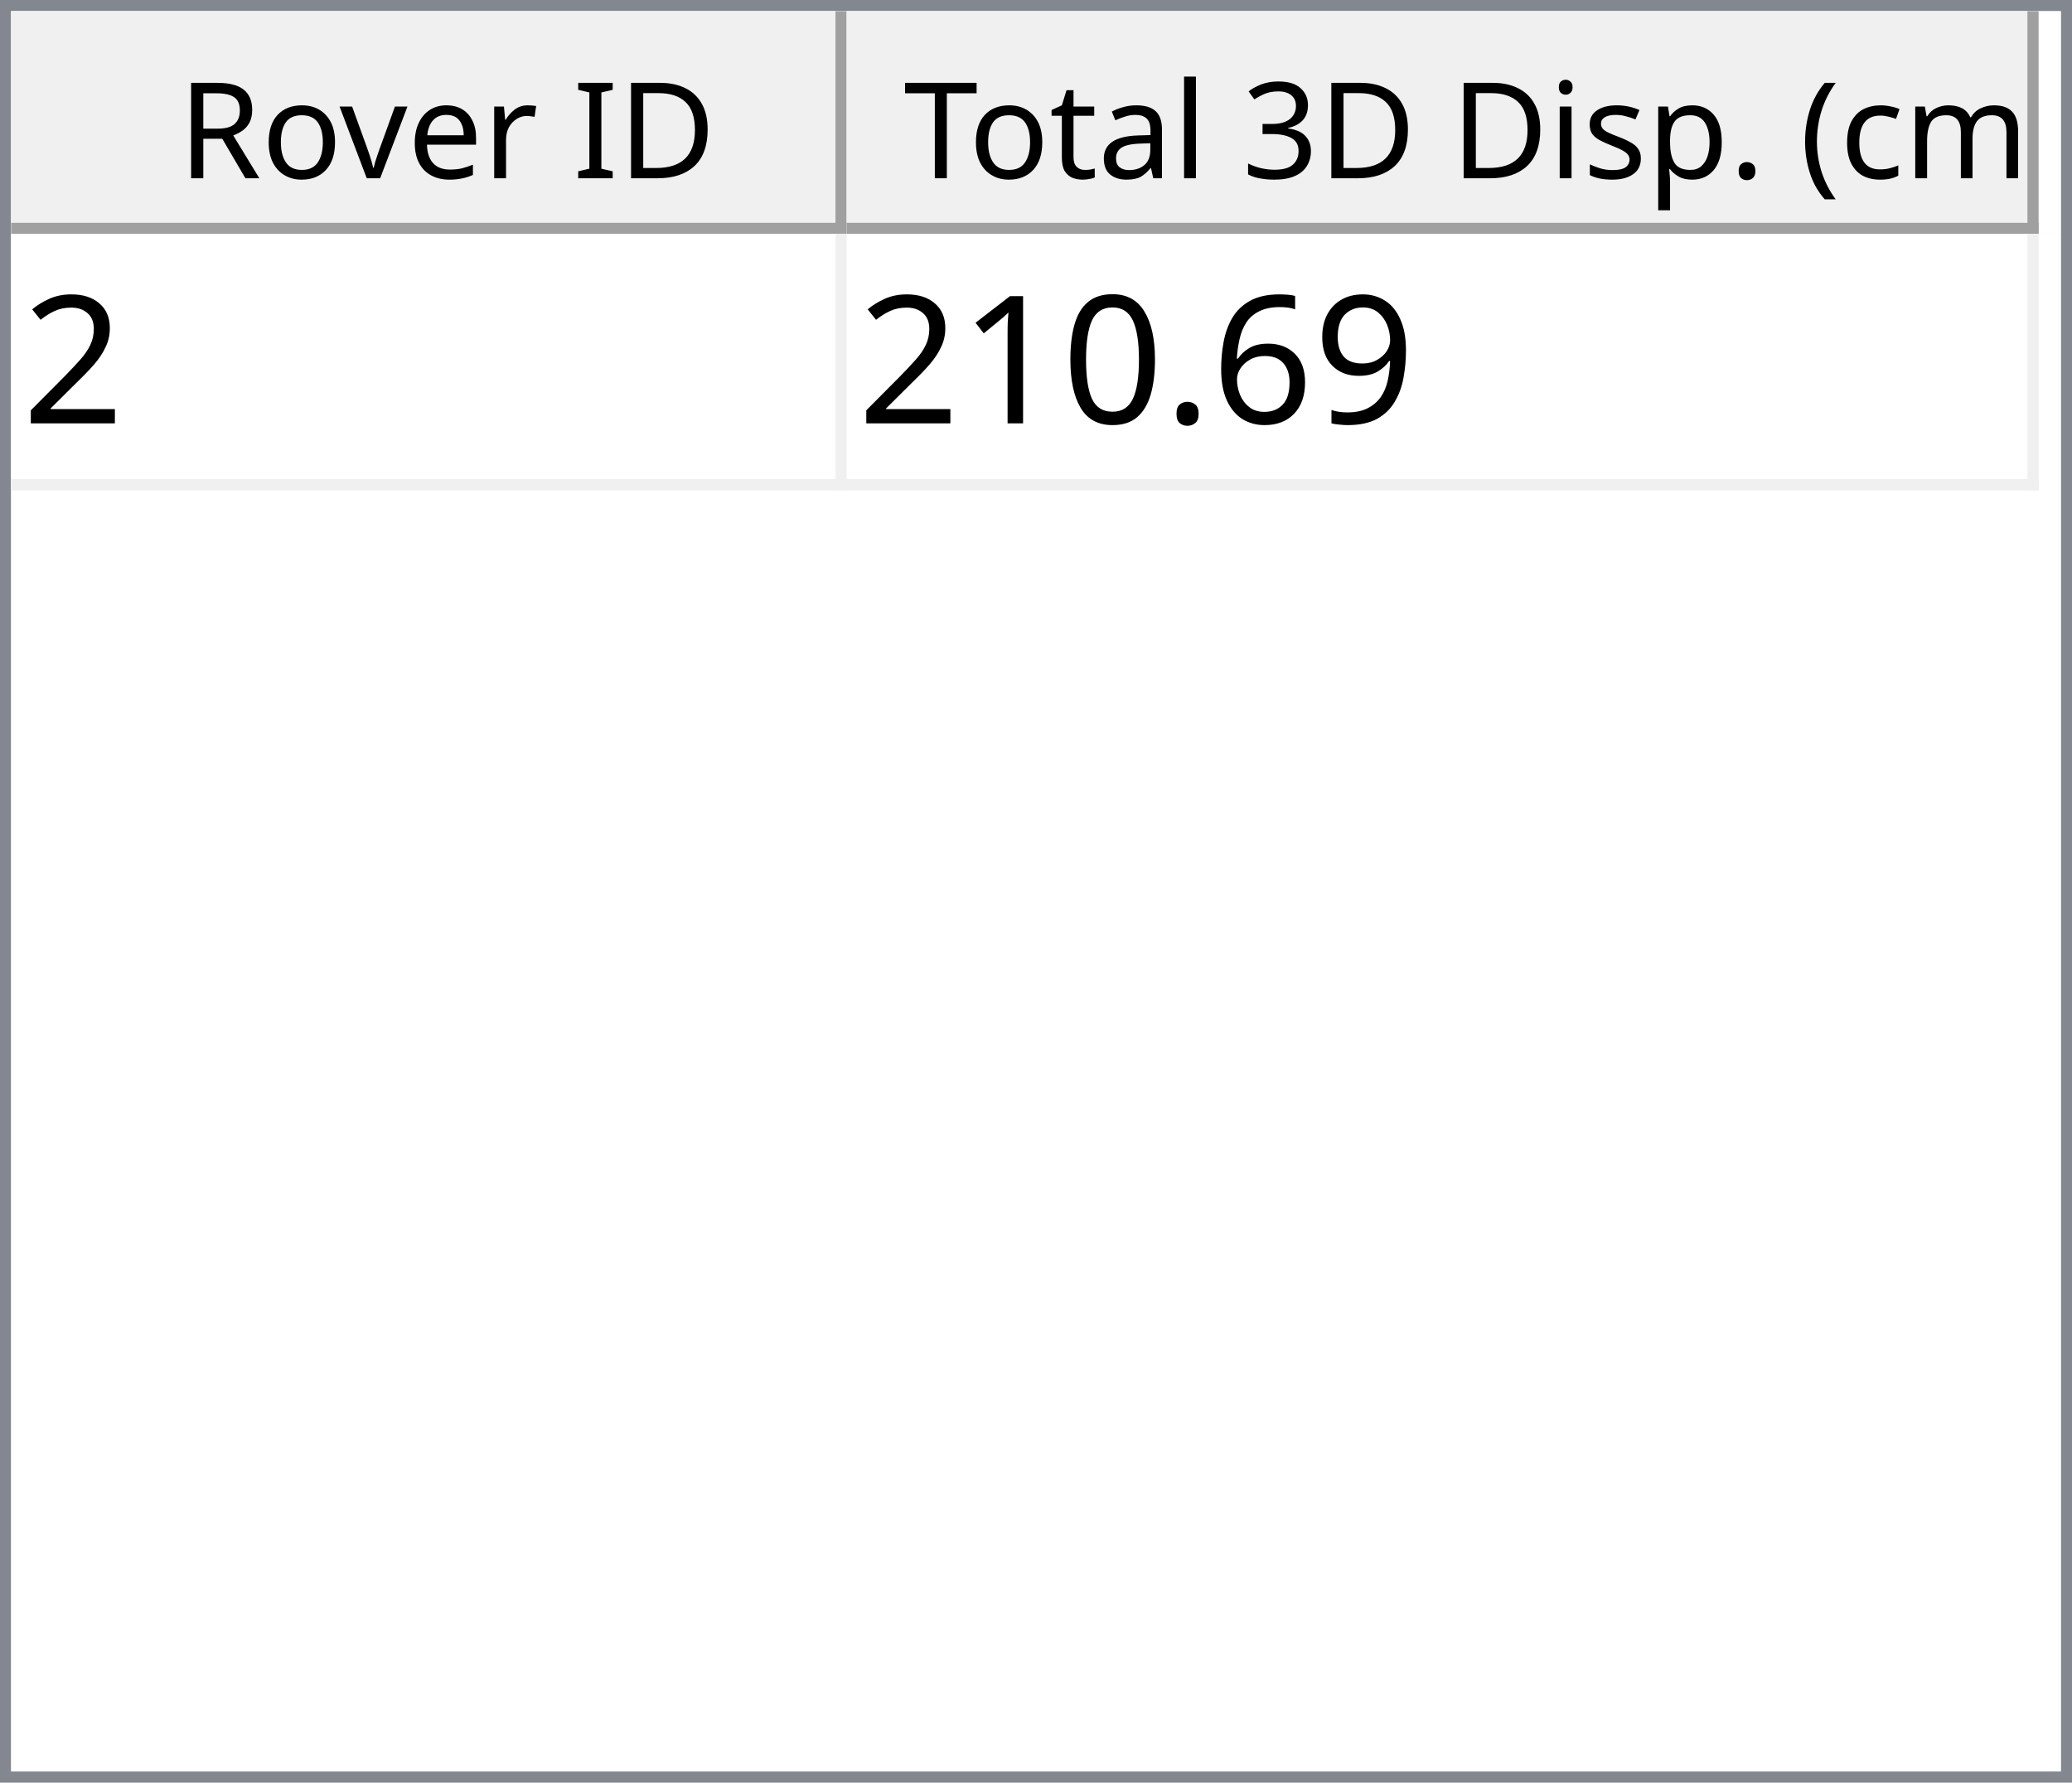
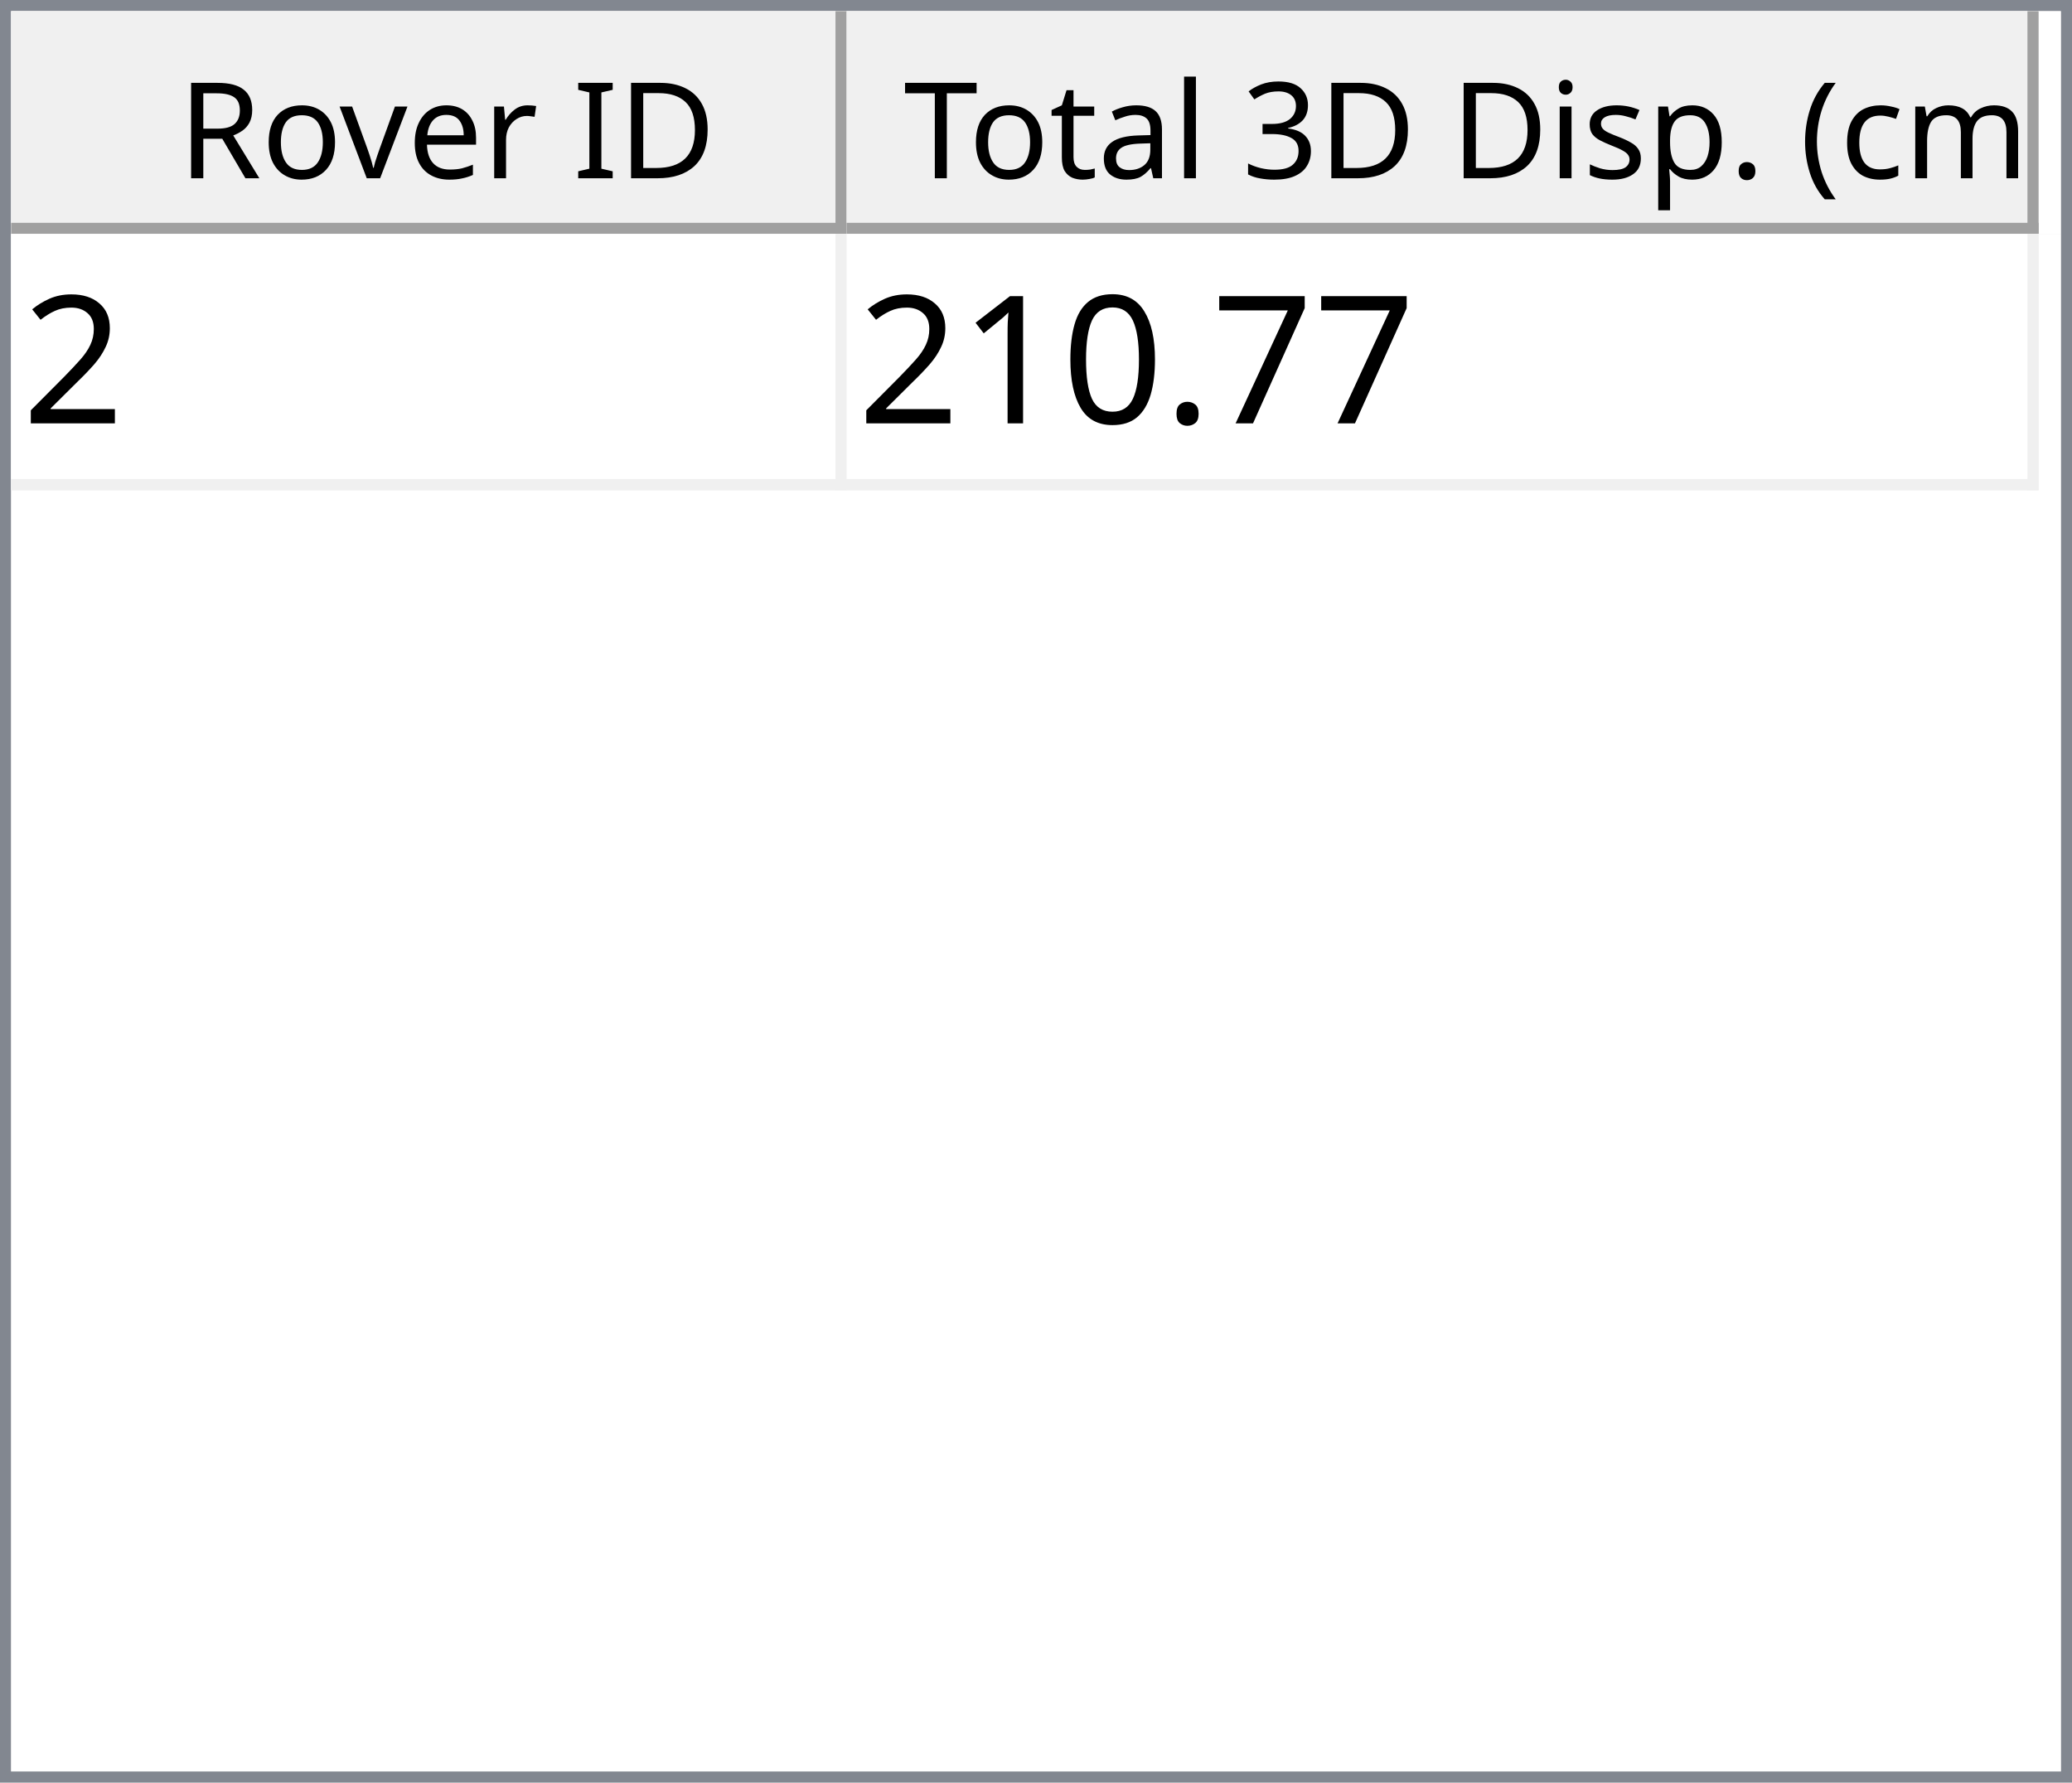
<svg xmlns="http://www.w3.org/2000/svg" style="fill-opacity:1; color-rendering:auto; color-interpolation:auto; text-rendering:auto; stroke:black; stroke-linecap:square; stroke-miterlimit:10; shape-rendering:auto; stroke-opacity:1; fill:black; stroke-dasharray:none; font-weight:normal; stroke-width:1; font-family:'Dialog'; font-style:normal; stroke-linejoin:miter; font-size:12px; stroke-dashoffset:0; image-rendering:auto;" width="186" height="160">
  <defs id="genericDefs" />
  <g>
    <defs id="defs1">
      <clipPath clipPathUnits="userSpaceOnUse" id="clipPath1">
        <path d="M0 0 L186 0 L186 160 L0 160 L0 0 Z" />
      </clipPath>
      <clipPath clipPathUnits="userSpaceOnUse" id="clipPath2">
        <path d="M0 0 L0 160 L186 160 L186 0 Z" />
      </clipPath>
      <clipPath clipPathUnits="userSpaceOnUse" id="clipPath3">
        <path d="M0 0 L0 20 L184 20 L184 0 Z" />
      </clipPath>
      <clipPath clipPathUnits="userSpaceOnUse" id="clipPath4">
        <path d="M0 0 L0 20 L75 20 L75 0 Z" />
      </clipPath>
      <clipPath clipPathUnits="userSpaceOnUse" id="clipPath5">
        <path d="M1 1 L1 19 L74 19 L74 1 Z" />
      </clipPath>
      <clipPath clipPathUnits="userSpaceOnUse" id="clipPath6">
        <path d="M0 0 L0 18 L73 18 L73 0 Z" />
      </clipPath>
      <clipPath clipPathUnits="userSpaceOnUse" id="clipPath7">
        <path d="M-0.5 -0.5 L-0.5 19.5 L74.5 19.5 L74.5 -0.5 Z" />
      </clipPath>
      <clipPath clipPathUnits="userSpaceOnUse" id="clipPath8">
        <path d="M0 0 L0 20 L107 20 L107 0 Z" />
      </clipPath>
      <clipPath clipPathUnits="userSpaceOnUse" id="clipPath9">
        <path d="M1 1 L1 19 L106 19 L106 1 Z" />
      </clipPath>
      <clipPath clipPathUnits="userSpaceOnUse" id="clipPath10">
        <path d="M0 0 L0 18 L105 18 L105 0 Z" />
      </clipPath>
      <clipPath clipPathUnits="userSpaceOnUse" id="clipPath11">
        <path d="M-0.5 -0.5 L-0.5 19.5 L106.5 19.5 L106.5 -0.5 Z" />
      </clipPath>
      <clipPath clipPathUnits="userSpaceOnUse" id="clipPath12">
        <path d="M0 0 L0 138 L184 138 L184 0 Z" />
      </clipPath>
      <clipPath clipPathUnits="userSpaceOnUse" id="clipPath13">
        <path d="M0 0 L0 23 L182 23 L182 0 Z" />
      </clipPath>
      <clipPath clipPathUnits="userSpaceOnUse" id="clipPath14">
        <path d="M-0.5 -0.5 L-0.5 22.5 L181.5 22.5 L181.5 -0.5 Z" />
      </clipPath>
      <clipPath clipPathUnits="userSpaceOnUse" id="clipPath15">
        <path d="M0 0 L0 22 L74 22 L74 0 Z" />
      </clipPath>
      <clipPath clipPathUnits="userSpaceOnUse" id="clipPath16">
        <path d="M0 0 L0 22 L106 22 L106 0 Z" />
      </clipPath>
      <font horiz-adv-x="64.551" id="font1">
        <font-face ascent="107.91" descent="25.098" units-per-em="100" style="font-style:normal; font-family:Segoe UI; font-weight:normal;" />
        <missing-glyph horiz-adv-x="64.551" d="M8.109 0 L8.109 68.266 L56.453 68.266 L56.453 0 L8.109 0 ZM15.328 7.234 L49.219 7.234 L49.219 61.031 L15.328 61.031 L15.328 7.234 Z" />
        <glyph unicode="D" horiz-adv-x="70.117" d="M9.188 0 L9.188 70.016 L28.516 70.016 Q65.531 70.016 65.531 35.891 Q65.531 19.672 55.25 9.836 Q44.969 0 27.734 0 L9.188 0 ZM17.391 62.594 L17.391 7.422 L27.828 7.422 Q41.609 7.422 49.273 14.797 Q56.938 22.172 56.938 35.688 Q56.938 62.594 28.328 62.594 L17.391 62.594 Z" />
        <glyph unicode="I" horiz-adv-x="26.611" d="M17.391 0 L9.188 0 L9.188 70.016 L17.391 70.016 L17.391 0 Z" />
        <glyph unicode=" " horiz-adv-x="27.393" d="" />
        <glyph unicode="r" horiz-adv-x="34.766" d="M34.188 41.891 Q32.078 43.5 28.125 43.5 Q23 43.5 19.555 38.672 Q16.109 33.844 16.109 25.484 L16.109 0 L8.109 0 L8.109 50 L16.109 50 L16.109 39.703 L16.312 39.703 Q18.016 44.969 21.531 47.922 Q25.047 50.875 29.391 50.875 Q32.516 50.875 34.188 50.203 L34.188 41.891 Z" />
        <glyph unicode="e" horiz-adv-x="52.295" d="M48.297 23 L12.984 23 Q13.188 14.656 17.484 10.109 Q21.781 5.562 29.297 5.562 Q37.75 5.562 44.828 11.141 L44.828 3.609 Q38.234 -1.172 27.391 -1.172 Q16.797 -1.172 10.742 5.641 Q4.688 12.453 4.688 24.812 Q4.688 36.469 11.305 43.82 Q17.922 51.172 27.734 51.172 Q37.547 51.172 42.922 44.828 Q48.297 38.484 48.297 27.203 L48.297 23 ZM40.094 29.781 Q40.047 36.719 36.75 40.578 Q33.453 44.438 27.594 44.438 Q21.922 44.438 17.969 40.383 Q14.016 36.328 13.094 29.781 L40.094 29.781 Z" />
        <glyph unicode="v" horiz-adv-x="47.9" d="M47.406 50 L27.484 0 L19.625 0 L0.688 50 L9.469 50 L22.172 13.672 Q23.578 9.672 23.922 6.688 L24.125 6.688 Q24.609 10.453 25.688 13.484 L38.969 50 L47.406 50 Z" />
        <glyph unicode="o" horiz-adv-x="58.594" d="M29 -1.172 Q17.922 -1.172 11.305 5.836 Q4.688 12.844 4.688 24.422 Q4.688 37.016 11.57 44.094 Q18.453 51.172 30.172 51.172 Q41.359 51.172 47.633 44.289 Q53.906 37.406 53.906 25.203 Q53.906 13.234 47.141 6.031 Q40.375 -1.172 29 -1.172 ZM29.594 44.438 Q21.875 44.438 17.383 39.188 Q12.891 33.938 12.891 24.703 Q12.891 15.828 17.43 10.695 Q21.969 5.562 29.594 5.562 Q37.359 5.562 41.531 10.594 Q45.703 15.625 45.703 24.906 Q45.703 34.281 41.531 39.359 Q37.359 44.438 29.594 44.438 Z" />
        <glyph unicode="R" horiz-adv-x="59.814" d="M59.375 0 L49.609 0 L37.891 19.625 Q36.281 22.359 34.766 24.289 Q33.25 26.219 31.664 27.438 Q30.078 28.656 28.25 29.219 Q26.422 29.781 24.125 29.781 L17.391 29.781 L17.391 0 L9.188 0 L9.188 70.016 L30.078 70.016 Q34.672 70.016 38.555 68.867 Q42.438 67.719 45.289 65.375 Q48.141 63.031 49.758 59.547 Q51.375 56.062 51.375 51.375 Q51.375 47.703 50.273 44.656 Q49.172 41.609 47.148 39.211 Q45.125 36.812 42.266 35.133 Q39.406 33.453 35.844 32.516 L35.844 32.328 Q37.594 31.547 38.891 30.547 Q40.188 29.547 41.359 28.18 Q42.531 26.812 43.68 25.078 Q44.828 23.344 46.234 21.047 L59.375 0 ZM17.391 62.594 L17.391 37.203 L28.516 37.203 Q31.594 37.203 34.203 38.133 Q36.812 39.062 38.719 40.797 Q40.625 42.531 41.703 45.047 Q42.781 47.562 42.781 50.688 Q42.781 56.297 39.141 59.445 Q35.5 62.594 28.609 62.594 L17.391 62.594 Z" />
        <glyph unicode=")" horiz-adv-x="30.176" d="M8.297 -15.922 L1.172 -15.922 Q16.406 2.344 16.406 26.812 Q16.406 51.469 1.078 70.016 L8.297 70.016 Q23.531 52.156 23.531 26.703 Q23.531 1.375 8.297 -15.922 Z" />
        <glyph unicode="m" horiz-adv-x="86.133" d="M79.109 0 L71.094 0 L71.094 28.719 Q71.094 37.016 68.531 40.727 Q65.969 44.438 59.906 44.438 Q54.781 44.438 51.195 39.75 Q47.609 35.062 47.609 28.516 L47.609 0 L39.594 0 L39.594 29.688 Q39.594 44.438 28.219 44.438 Q22.953 44.438 19.531 40.016 Q16.109 35.594 16.109 28.516 L16.109 0 L8.109 0 L8.109 50 L16.109 50 L16.109 42.094 L16.312 42.094 Q21.625 51.172 31.844 51.172 Q36.969 51.172 40.773 48.312 Q44.578 45.453 46 40.828 Q51.562 51.172 62.594 51.172 Q79.109 51.172 79.109 30.812 L79.109 0 Z" />
        <glyph unicode="c" horiz-adv-x="46.191" d="M42.188 2.297 Q36.422 -1.172 28.516 -1.172 Q17.828 -1.172 11.258 5.789 Q4.688 12.75 4.688 23.828 Q4.688 36.188 11.766 43.68 Q18.844 51.172 30.672 51.172 Q37.25 51.172 42.281 48.734 L42.281 40.531 Q36.719 44.438 30.375 44.438 Q22.703 44.438 17.797 38.945 Q12.891 33.453 12.891 24.516 Q12.891 15.719 17.508 10.641 Q22.125 5.562 29.891 5.562 Q36.422 5.562 42.188 9.906 L42.188 2.297 Z" />
        <glyph unicode="(" horiz-adv-x="30.176" d="M29.109 -15.922 L21.969 -15.922 Q6.844 1.375 6.844 26.703 Q6.844 52.156 21.969 70.016 L29.203 70.016 Q13.875 51.469 13.875 26.812 Q13.875 2.344 29.109 -15.922 Z" />
        <glyph unicode="." horiz-adv-x="21.68" d="M10.891 -1.078 Q8.641 -1.078 7.055 0.539 Q5.469 2.156 5.469 4.391 Q5.469 6.641 7.055 8.273 Q8.641 9.906 10.891 9.906 Q13.188 9.906 14.797 8.273 Q16.406 6.641 16.406 4.391 Q16.406 2.156 14.797 0.539 Q13.188 -1.078 10.891 -1.078 Z" />
        <glyph unicode="p" horiz-adv-x="58.789" d="M16.312 7.234 L16.109 7.234 L16.109 -23 L8.109 -23 L8.109 50 L16.109 50 L16.109 41.219 L16.312 41.219 Q22.219 51.172 33.594 51.172 Q43.266 51.172 48.688 44.461 Q54.109 37.75 54.109 26.469 Q54.109 13.922 48 6.375 Q41.891 -1.172 31.297 -1.172 Q21.578 -1.172 16.312 7.234 ZM16.109 27.391 L16.109 20.406 Q16.109 14.203 20.141 9.883 Q24.172 5.562 30.375 5.562 Q37.641 5.562 41.773 11.133 Q45.906 16.703 45.906 26.609 Q45.906 34.969 42.047 39.703 Q38.188 44.438 31.594 44.438 Q24.609 44.438 20.359 39.578 Q16.109 34.719 16.109 27.391 Z" />
        <glyph unicode="s" horiz-adv-x="42.432" d="M5.078 1.812 L5.078 10.406 Q11.625 5.562 19.484 5.562 Q30.031 5.562 30.031 12.594 Q30.031 14.594 29.125 15.992 Q28.219 17.391 26.68 18.461 Q25.141 19.531 23.07 20.383 Q21 21.234 18.609 22.172 Q15.281 23.484 12.766 24.828 Q10.25 26.172 8.57 27.859 Q6.891 29.547 6.031 31.695 Q5.172 33.844 5.172 36.719 Q5.172 40.234 6.789 42.945 Q8.406 45.656 11.086 47.484 Q13.766 49.312 17.211 50.242 Q20.656 51.172 24.312 51.172 Q30.812 51.172 35.938 48.922 L35.938 40.828 Q30.422 44.438 23.25 44.438 Q21 44.438 19.195 43.922 Q17.391 43.406 16.094 42.477 Q14.797 41.547 14.086 40.258 Q13.375 38.969 13.375 37.406 Q13.375 35.453 14.086 34.133 Q14.797 32.812 16.164 31.789 Q17.531 30.766 19.484 29.938 Q21.438 29.109 23.922 28.125 Q27.25 26.859 29.883 25.516 Q32.516 24.172 34.375 22.484 Q36.234 20.797 37.234 18.602 Q38.234 16.406 38.234 13.375 Q38.234 9.672 36.602 6.938 Q34.969 4.203 32.234 2.398 Q29.5 0.594 25.93 -0.289 Q22.359 -1.172 18.453 -1.172 Q10.75 -1.172 5.078 1.812 Z" />
        <glyph unicode="i" horiz-adv-x="24.219" d="M12.203 62.703 Q10.062 62.703 8.547 64.164 Q7.031 65.625 7.031 67.875 Q7.031 70.125 8.547 71.609 Q10.062 73.094 12.203 73.094 Q14.406 73.094 15.945 71.609 Q17.484 70.125 17.484 67.875 Q17.484 65.719 15.945 64.211 Q14.406 62.703 12.203 62.703 ZM16.109 0 L8.109 0 L8.109 50 L16.109 50 L16.109 0 Z" />
        <glyph unicode="3" horiz-adv-x="53.906" d="M46.531 19.828 Q46.531 15.094 44.75 11.211 Q42.969 7.328 39.719 4.57 Q36.469 1.812 31.93 0.297 Q27.391 -1.219 21.922 -1.219 Q11.922 -1.219 6 2.594 L6 11.188 Q13.094 5.609 22.219 5.609 Q25.875 5.609 28.828 6.539 Q31.781 7.469 33.906 9.227 Q36.031 10.984 37.18 13.477 Q38.328 15.969 38.328 19.094 Q38.328 32.812 18.797 32.812 L12.984 32.812 L12.984 39.594 L18.5 39.594 Q35.797 39.594 35.797 52.484 Q35.797 64.406 22.609 64.406 Q15.188 64.406 8.688 59.422 L8.688 67.188 Q15.375 71.188 24.609 71.188 Q29 71.188 32.57 69.969 Q36.141 68.75 38.68 66.555 Q41.219 64.359 42.609 61.281 Q44 58.203 44 54.5 Q44 40.672 30.031 36.719 L30.031 36.531 Q33.594 36.141 36.625 34.797 Q39.656 33.453 41.852 31.305 Q44.047 29.156 45.289 26.25 Q46.531 23.344 46.531 19.828 Z" />
        <glyph unicode="l" horiz-adv-x="24.219" d="M16.109 0 L8.109 0 L8.109 74.031 L16.109 74.031 L16.109 0 Z" />
        <glyph unicode="a" horiz-adv-x="50.879" d="M43.891 0 L35.891 0 L35.891 7.812 L35.688 7.812 Q30.469 -1.172 20.312 -1.172 Q12.844 -1.172 8.617 2.781 Q4.391 6.734 4.391 13.281 Q4.391 27.297 20.906 29.594 L35.891 31.688 Q35.891 44.438 25.594 44.438 Q16.547 44.438 9.281 38.281 L9.281 46.484 Q16.656 51.172 26.266 51.172 Q43.891 51.172 43.891 32.516 L43.891 0 ZM35.891 25.297 L23.828 23.641 Q18.266 22.859 15.43 20.875 Q12.594 18.891 12.594 13.875 Q12.594 10.203 15.211 7.883 Q17.828 5.562 22.172 5.562 Q28.125 5.562 32.008 9.742 Q35.891 13.922 35.891 20.312 L35.891 25.297 Z" />
        <glyph unicode="t" horiz-adv-x="33.887" d="M31.297 0.484 Q28.469 -1.078 23.828 -1.078 Q10.688 -1.078 10.688 13.578 L10.688 43.172 L2.094 43.172 L2.094 50 L10.688 50 L10.688 62.203 L18.703 64.797 L18.703 50 L31.297 50 L31.297 43.172 L18.703 43.172 L18.703 14.984 Q18.703 9.969 20.414 7.82 Q22.125 5.672 26.078 5.672 Q29.109 5.672 31.297 7.328 L31.297 0.484 Z" />
        <glyph unicode="T" horiz-adv-x="52.393" d="M50.594 62.594 L30.375 62.594 L30.375 0 L22.172 0 L22.172 62.594 L2 62.594 L2 70.016 L50.594 70.016 L50.594 62.594 Z" />
      </font>
      <font horiz-adv-x="75.0" id="font2">
        <font-face ascent="100.537" descent="21.973" units-per-em="100" style="font-style:normal; font-family:sans-serif; font-weight:normal;" />
        <missing-glyph horiz-adv-x="75.0" d="M12.5 0 L12.5 62.5 L62.5 62.5 L62.5 0 L12.5 0 ZM14.062 1.562 L60.938 1.562 L60.938 60.938 L14.062 60.938 L14.062 1.562 Z" />
        <glyph unicode="2" horiz-adv-x="55.615" d="M50.344 8.453 L50.344 0 L3.031 0 Q2.938 3.172 4.047 6.109 Q5.859 10.938 9.836 15.625 Q13.812 20.312 21.344 26.469 Q33.016 36.031 37.117 41.625 Q41.219 47.219 41.219 52.203 Q41.219 57.422 37.477 61.008 Q33.734 64.594 27.734 64.594 Q21.391 64.594 17.578 60.789 Q13.766 56.984 13.719 50.25 L4.688 51.172 Q5.609 61.281 11.664 66.578 Q17.719 71.875 27.938 71.875 Q38.234 71.875 44.242 66.164 Q50.25 60.453 50.25 52 Q50.25 47.703 48.492 43.555 Q46.734 39.406 42.656 34.812 Q38.578 30.219 29.109 22.219 Q21.188 15.578 18.945 13.211 Q16.703 10.844 15.234 8.453 L50.344 8.453 Z" />
-         <glyph unicode="9" horiz-adv-x="55.615" d="M5.469 16.547 L13.922 17.328 Q14.984 11.375 18.016 8.688 Q21.047 6 25.781 6 Q29.828 6 32.883 7.859 Q35.938 9.719 37.891 12.82 Q39.844 15.922 41.164 21.195 Q42.484 26.469 42.484 31.938 Q42.484 32.516 42.438 33.688 Q39.797 29.5 35.234 26.883 Q30.672 24.266 25.344 24.266 Q16.453 24.266 10.305 30.711 Q4.156 37.156 4.156 47.703 Q4.156 58.594 10.578 65.234 Q17 71.875 26.656 71.875 Q33.641 71.875 39.43 68.117 Q45.219 64.359 48.219 57.398 Q51.219 50.438 51.219 37.25 Q51.219 23.531 48.242 15.406 Q45.266 7.281 39.383 3.031 Q33.5 -1.219 25.594 -1.219 Q17.188 -1.219 11.867 3.445 Q6.547 8.109 5.469 16.547 ZM41.453 48.141 Q41.453 55.719 37.43 60.156 Q33.406 64.594 27.734 64.594 Q21.875 64.594 17.531 59.812 Q13.188 55.031 13.188 47.406 Q13.188 40.578 17.312 36.305 Q21.438 32.031 27.484 32.031 Q33.594 32.031 37.523 36.305 Q41.453 40.578 41.453 48.141 Z" />
-         <glyph unicode="6" horiz-adv-x="55.615" d="M49.75 54.047 L41.016 53.375 Q39.844 58.547 37.703 60.891 Q34.125 64.656 28.906 64.656 Q24.703 64.656 21.531 62.312 Q17.391 59.281 14.992 53.469 Q12.594 47.656 12.5 36.922 Q15.672 41.75 20.266 44.094 Q24.859 46.438 29.891 46.438 Q38.672 46.438 44.852 39.969 Q51.031 33.5 51.031 23.25 Q51.031 16.5 48.125 10.719 Q45.219 4.938 40.141 1.859 Q35.062 -1.219 28.609 -1.219 Q17.625 -1.219 10.695 6.859 Q3.766 14.938 3.766 33.5 Q3.766 54.25 11.422 63.672 Q18.109 71.875 29.438 71.875 Q37.891 71.875 43.289 67.141 Q48.688 62.406 49.75 54.047 ZM13.875 23.188 Q13.875 18.656 15.797 14.508 Q17.719 10.359 21.188 8.18 Q24.656 6 28.469 6 Q34.031 6 38.039 10.492 Q42.047 14.984 42.047 22.703 Q42.047 30.125 38.086 34.398 Q34.125 38.672 28.125 38.672 Q22.172 38.672 18.023 34.398 Q13.875 30.125 13.875 23.188 Z" />
+         <glyph unicode="7" horiz-adv-x="55.615" d="M4.734 62.203 L4.734 70.656 L51.078 70.656 L51.078 63.812 Q44.234 56.547 37.523 44.484 Q30.812 32.422 27.156 19.672 Q24.516 10.688 23.781 0 L14.75 0 Q14.891 8.453 18.062 20.414 Q21.234 32.375 27.172 43.484 Q33.109 54.594 39.797 62.203 L4.734 62.203 Z" />
        <glyph unicode="." horiz-adv-x="27.783" d="M9.078 0 L9.078 10.016 L19.094 10.016 L19.094 0 L9.078 0 Z" />
        <glyph unicode="0" horiz-adv-x="55.615" d="M4.156 35.297 Q4.156 48 6.766 55.742 Q9.375 63.484 14.523 67.68 Q19.672 71.875 27.484 71.875 Q33.25 71.875 37.594 69.555 Q41.938 67.234 44.773 62.867 Q47.609 58.5 49.219 52.227 Q50.828 45.953 50.828 35.297 Q50.828 22.703 48.242 14.969 Q45.656 7.234 40.508 3.008 Q35.359 -1.219 27.484 -1.219 Q17.141 -1.219 11.234 6.203 Q4.156 15.141 4.156 35.297 ZM13.188 35.297 Q13.188 17.672 17.312 11.836 Q21.438 6 27.484 6 Q33.547 6 37.672 11.859 Q41.797 17.719 41.797 35.297 Q41.797 52.984 37.672 58.789 Q33.547 64.594 27.391 64.594 Q21.344 64.594 17.719 59.469 Q13.188 52.938 13.188 35.297 Z" />
        <glyph unicode="1" horiz-adv-x="55.615" d="M37.25 0 L28.469 0 L28.469 56 Q25.297 52.984 20.141 49.953 Q14.984 46.922 10.891 45.406 L10.891 53.906 Q18.266 57.375 23.781 62.305 Q29.297 67.234 31.594 71.875 L37.25 71.875 L37.25 0 Z" />
      </font>
    </defs>
    <g style="fill:white; stroke:white;">
      <rect x="0" y="0" width="186" style="clip-path:url(#clipPath1); stroke:none;" height="160" />
    </g>
    <g style="fill:white; text-rendering:optimizeSpeed; color-rendering:optimizeSpeed; image-rendering:optimizeSpeed; shape-rendering:crispEdges; stroke:white; color-interpolation:sRGB;">
      <rect x="0" width="186" height="160" y="0" style="stroke:none;" />
      <path style="stroke:none;" d="M0 160 L186 160 L186 0 L0 0 Z" />
    </g>
    <g style="fill:rgb(240,240,240); font-family:'Segoe UI'; stroke:rgb(240,240,240);">
      <rect x="0" y="0" width="186" style="clip-path:url(#clipPath2); stroke:none;" height="160" />
    </g>
    <g style="fill:rgb(130,135,144); font-family:'Segoe UI'; stroke:rgb(130,135,144);">
      <path d="M0 0 L186 0 L186 160 L0 160 L0 0 ZM1 1 L185 1 L185 159 L1 159 L1 1 Z" style="fill-rule:evenodd; clip-path:url(#clipPath2); stroke:none;" />
    </g>
    <g style="fill:white; font-family:'Segoe UI'; stroke:white;" transform="translate(1,1)">
      <rect x="0" y="0" width="184" style="clip-path:url(#clipPath3); stroke:none;" height="20" />
    </g>
    <g style="fill:rgb(240,240,240); font-family:'Segoe UI'; stroke:rgb(240,240,240);" transform="translate(1,1)">
      <rect x="0" y="0" width="75" style="clip-path:url(#clipPath4); stroke:none;" height="20" />
    </g>
    <g style="font-family:'Segoe UI';" transform="translate(2,2)">
      <text x="14" xml:space="preserve" y="14" style="clip-path:url(#clipPath6); stroke:none;">Rover ID</text>
    </g>
    <g style="fill:rgb(160,160,160); font-family:'Segoe UI'; stroke:rgb(160,160,160); stroke-linejoin:bevel;" transform="translate(1.5,1.5)">
      <line x1="74" x2="74" y1="0" style="fill:none; clip-path:url(#clipPath7);" y2="19" />
    </g>
    <g style="fill:rgb(160,160,160); font-family:'Segoe UI'; stroke:rgb(160,160,160); stroke-linejoin:bevel;" transform="matrix(1,0,0,1,1,1) translate(0.5,0.5)">
      <line x1="0" x2="74" y1="19" style="fill:none; clip-path:url(#clipPath7);" y2="19" />
    </g>
    <g style="fill:rgb(240,240,240); font-family:'Segoe UI'; stroke:rgb(240,240,240);" transform="translate(76,1)">
      <rect x="0" y="0" width="107" style="clip-path:url(#clipPath8); stroke:none;" height="20" />
    </g>
    <g style="font-family:'Segoe UI';" transform="translate(77,2)">
      <text x="1" xml:space="preserve" y="14" style="clip-path:url(#clipPath10); stroke:none;"> Total 3D Disp. (cm)</text>
    </g>
    <g style="fill:rgb(160,160,160); font-family:'Segoe UI'; stroke:rgb(160,160,160); stroke-linejoin:bevel;" transform="translate(76.5,1.5)">
      <line x1="106" x2="106" y1="0" style="fill:none; clip-path:url(#clipPath11);" y2="19" />
    </g>
    <g style="fill:rgb(160,160,160); font-family:'Segoe UI'; stroke:rgb(160,160,160); stroke-linejoin:bevel;" transform="matrix(1,0,0,1,76,1) translate(0.5,0.5)">
      <line x1="0" x2="106" y1="19" style="fill:none; clip-path:url(#clipPath11);" y2="19" />
    </g>
    <g style="fill:white; font-family:'Segoe UI'; stroke:white;" transform="translate(1,21)">
      <rect x="0" y="0" width="184" style="clip-path:url(#clipPath12); stroke:none;" height="138" />
    </g>
    <g style="fill:rgb(240,240,240); font-size:16px; font-family:sans-serif; stroke:rgb(240,240,240);" transform="translate(1,21)">
      <rect x="0" y="0" width="182" style="clip-path:url(#clipPath13); stroke:none;" height="23" />
      <line transform="translate(0.5,0.5)" x1="0" x2="181" y1="22" style="clip-path:url(#clipPath14); fill:none; stroke-linejoin:bevel;" y2="22" />
    </g>
    <g transform="matrix(1,0,0,1,1,21) translate(0.5,0.5)" style="fill:rgb(240,240,240); font-size:16px; font-family:sans-serif; stroke:rgb(240,240,240); stroke-linejoin:bevel;">
      <line x1="74" x2="74" y1="0" style="fill:none; clip-path:url(#clipPath14);" y2="22" />
    </g>
    <g transform="matrix(1,0,0,1,1,21) translate(0.5,0.5)" style="fill:rgb(240,240,240); font-size:16px; font-family:sans-serif; stroke:rgb(240,240,240); stroke-linejoin:bevel;">
      <line x1="181" x2="181" y1="0" style="fill:none; clip-path:url(#clipPath14);" y2="22" />
    </g>
    <g style="fill:white; font-size:16px; font-family:sans-serif; stroke:white;" transform="matrix(1,0,0,1,1,21)">
      <rect x="0" y="0" width="74" style="clip-path:url(#clipPath15); stroke:none;" height="22" />
      <text x="1" y="17" style="fill:black; clip-path:url(#clipPath15); stroke:none;" xml:space="preserve">2</text>
    </g>
    <g style="fill:white; font-size:16px; font-family:sans-serif; stroke:white;" transform="matrix(1,0,0,1,1,21) translate(75,0)">
      <rect x="0" y="0" width="106" style="clip-path:url(#clipPath16); stroke:none;" height="22" />
-       <text x="1" y="17" style="fill:black; clip-path:url(#clipPath16); stroke:none;" xml:space="preserve">210.69</text>
+       <text x="1" y="17" style="fill:black; clip-path:url(#clipPath16); stroke:none;" xml:space="preserve">210.77</text>
    </g>
  </g>
</svg>
